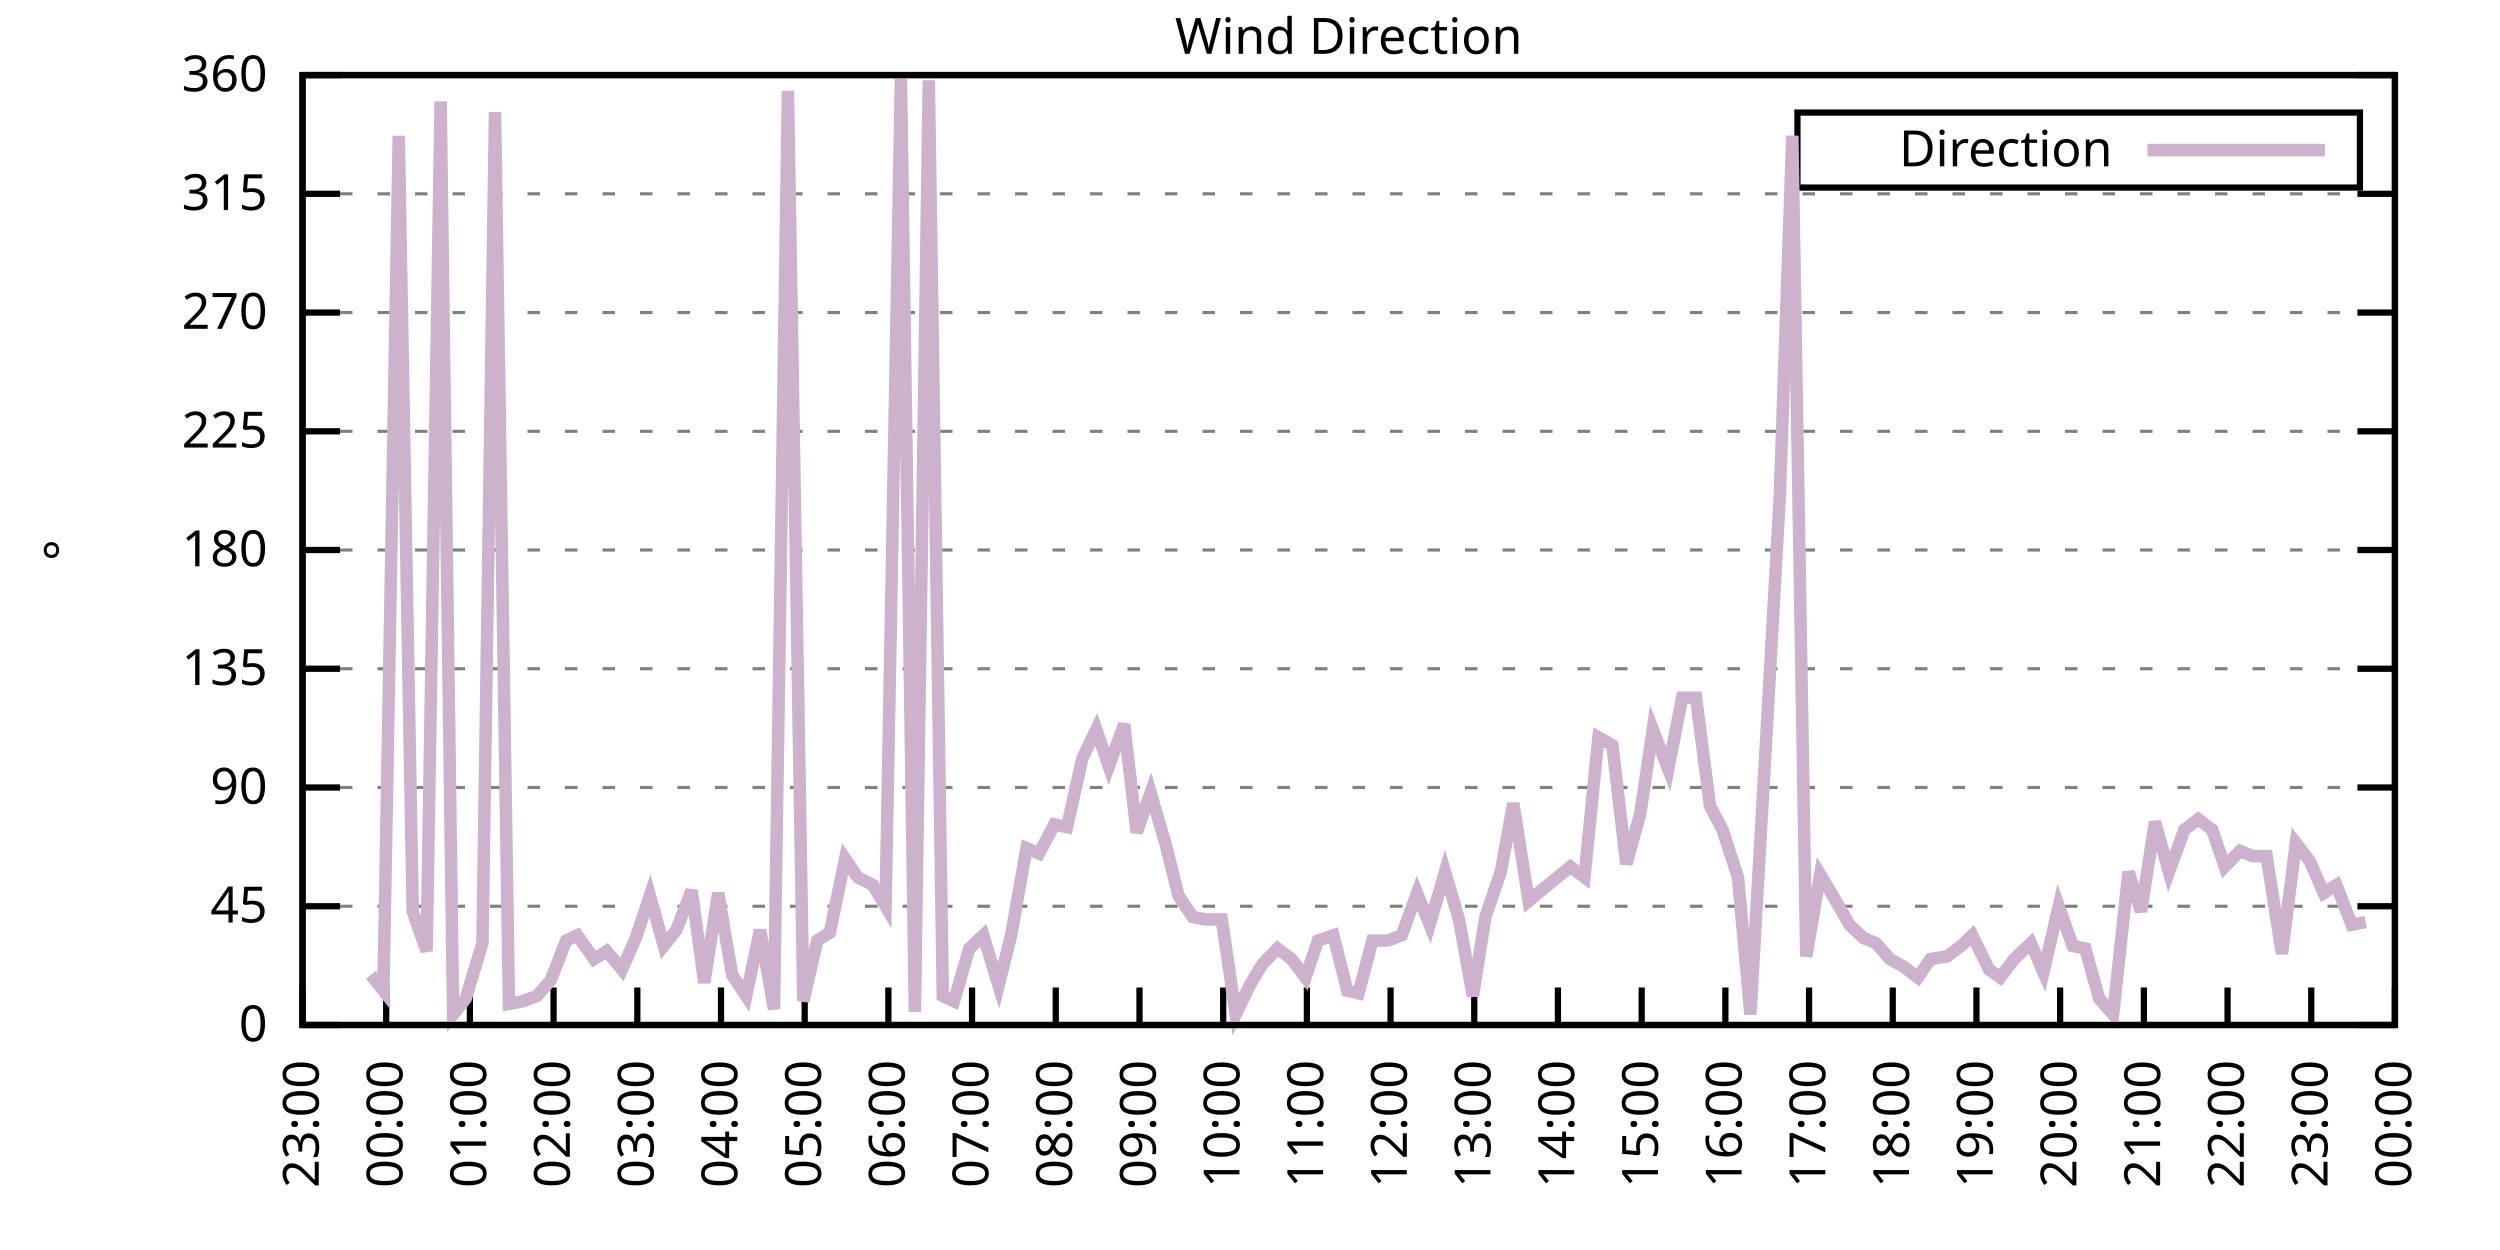
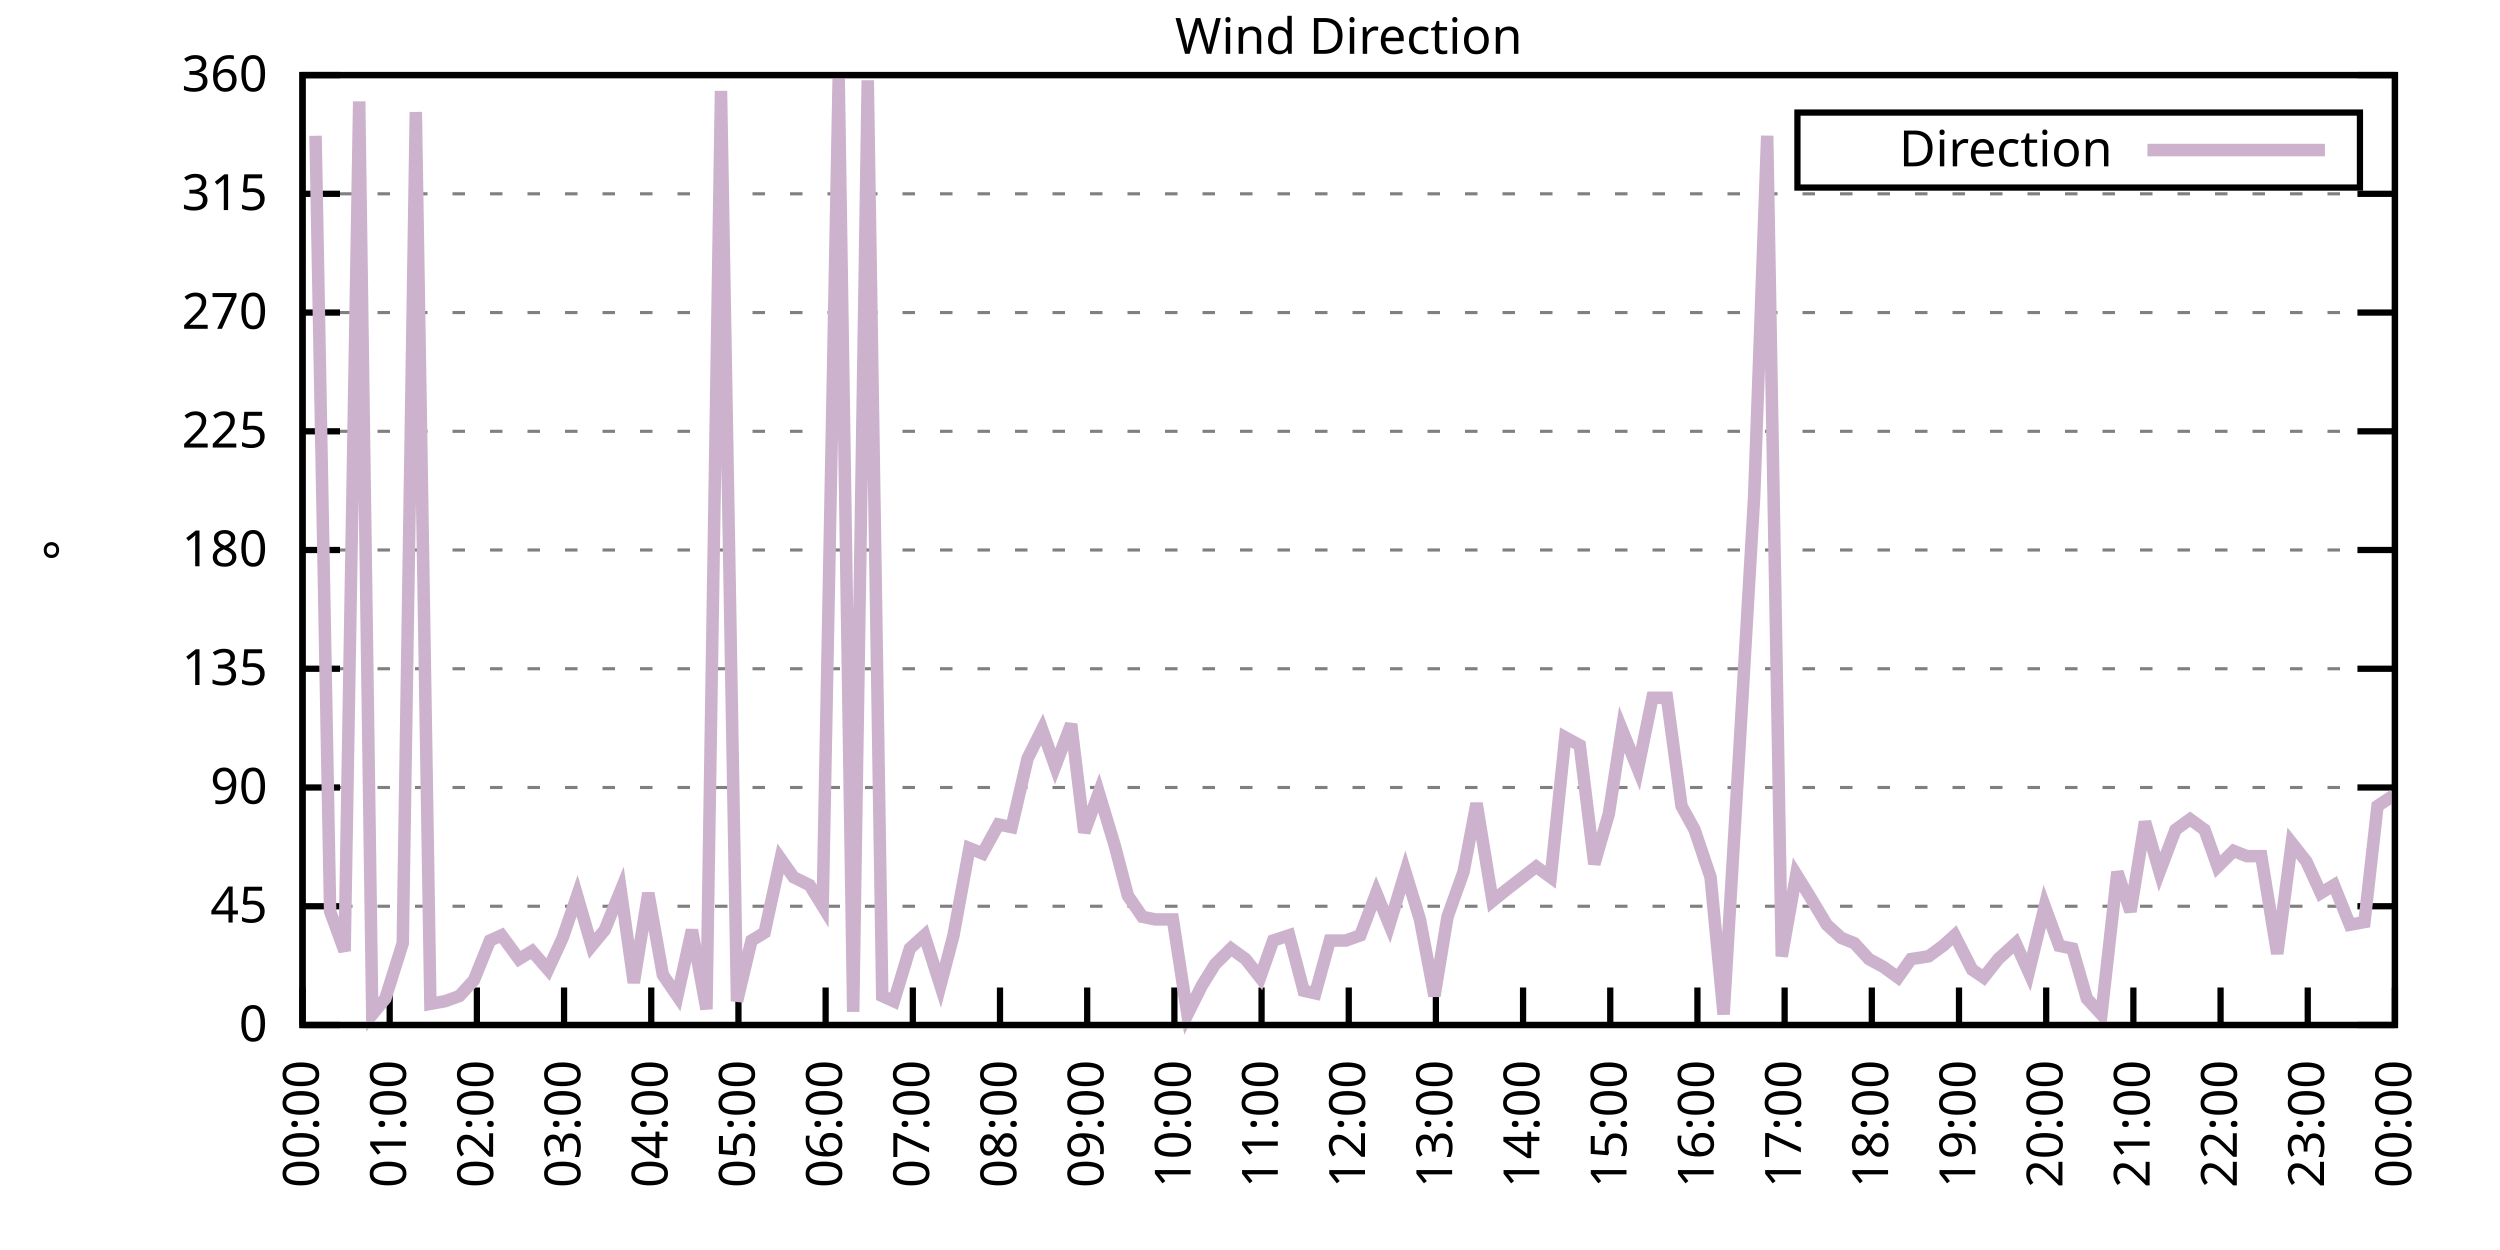
<svg xmlns="http://www.w3.org/2000/svg" xmlns:xlink="http://www.w3.org/1999/xlink" width="400" height="200" viewBox="0 0 400 200">
  <g id="gnuplot_canvas">
    <rect x="0" y="0" width="400" height="200" fill="none" />
    <defs>
      <circle id="gpDot" r="0.5" stroke-width="0.5" stroke="currentColor" />
      <path id="gpPt0" stroke-width="0.333" stroke="currentColor" d="M-1,0 h2 M0,-1 v2" />
      <path id="gpPt1" stroke-width="0.333" stroke="currentColor" d="M-1,-1 L1,1 M1,-1 L-1,1" />
      <path id="gpPt2" stroke-width="0.333" stroke="currentColor" d="M-1,0 L1,0 M0,-1 L0,1 M-1,-1 L1,1 M-1,1 L1,-1" />
      <rect id="gpPt3" stroke-width="0.333" stroke="currentColor" x="-1" y="-1" width="2" height="2" />
      <rect id="gpPt4" stroke-width="0.333" stroke="currentColor" fill="currentColor" x="-1" y="-1" width="2" height="2" />
      <circle id="gpPt5" stroke-width="0.333" stroke="currentColor" cx="0" cy="0" r="1" />
      <use xlink:href="#gpPt5" id="gpPt6" fill="currentColor" stroke="none" />
      <path id="gpPt7" stroke-width="0.333" stroke="currentColor" d="M0,-1.33 L-1.33,0.67 L1.33,0.67 z" />
      <use xlink:href="#gpPt7" id="gpPt8" fill="currentColor" stroke="none" />
      <use xlink:href="#gpPt7" id="gpPt9" stroke="currentColor" transform="rotate(180)" />
      <use xlink:href="#gpPt9" id="gpPt10" fill="currentColor" stroke="none" />
      <use xlink:href="#gpPt3" id="gpPt11" stroke="currentColor" transform="rotate(45)" />
      <use xlink:href="#gpPt11" id="gpPt12" fill="currentColor" stroke="none" />
      <path id="gpPt13" stroke-width="0.333" stroke="currentColor" d="M0,1.330 L1.265,0.411 L0.782,-1.067 L-0.782,-1.076 L-1.265,0.411 z" />
      <use xlink:href="#gpPt13" id="gpPt14" fill="currentColor" stroke="none" />
      <filter id="textbox" filterUnits="objectBoundingBox" x="0" y="0" height="1" width="1">
        <feFlood flood-color="white" flood-opacity="1" result="bgnd" />
        <feComposite in="SourceGraphic" in2="bgnd" operator="atop" />
      </filter>
      <filter id="greybox" filterUnits="objectBoundingBox" x="0" y="0" height="1" width="1">
        <feFlood flood-color="lightgrey" flood-opacity="1" result="grey" />
        <feComposite in="SourceGraphic" in2="grey" operator="atop" />
      </filter>
    </defs>
    <g fill="none" color="white" stroke="currentColor" stroke-width="1.00" stroke-linecap="butt" stroke-linejoin="miter">
</g>
    <g fill="none" color="black" stroke="currentColor" stroke-width="1.00" stroke-linecap="butt" stroke-linejoin="miter">
      <g stroke="none" shape-rendering="crispEdges">
        <polygon fill="rgb(255, 255, 255)" points="48.40,164.00 383.18,164.00 383.18,12.02 48.40,12.02 " />
      </g>
    </g>
    <g fill="none" color="black" stroke="currentColor" stroke-width="1.00" stroke-linecap="butt" stroke-linejoin="miter">
</g>
    <g fill="none" color="black" stroke="black" stroke-width="0.50" stroke-linecap="butt" stroke-linejoin="miter">
</g>
    <g fill="none" color="gray" stroke="currentColor" stroke-width="0.50" stroke-linecap="butt" stroke-linejoin="miter">
      <path stroke="gray" stroke-dasharray="2,4" class="gridline" d="M48.40,164.00 L383.19,164.00  " />
    </g>
    <g fill="none" color="gray" stroke="gray" stroke-width="1.00" stroke-linecap="butt" stroke-linejoin="miter">
</g>
    <g fill="none" color="black" stroke="currentColor" stroke-width="1.00" stroke-linecap="butt" stroke-linejoin="miter">
      <path stroke="black" d="M48.40,164.00 L54.40,164.00 M383.19,164.00 L377.19,164.00  " />
      <g transform="translate(42.80,166.60)" stroke="none" fill="black" font-family="Sans" font-size="8.00" text-anchor="end">
        <text>
          <tspan font-family="Sans"> 0</tspan>
        </text>
      </g>
    </g>
    <g fill="none" color="black" stroke="currentColor" stroke-width="1.00" stroke-linecap="butt" stroke-linejoin="miter">
</g>
    <g fill="none" color="black" stroke="black" stroke-width="0.50" stroke-linecap="butt" stroke-linejoin="miter">
</g>
    <g fill="none" color="gray" stroke="currentColor" stroke-width="0.50" stroke-linecap="butt" stroke-linejoin="miter">
      <path stroke="gray" stroke-dasharray="2,4" class="gridline" d="M48.40,145.00 L383.19,145.00  " />
    </g>
    <g fill="none" color="gray" stroke="gray" stroke-width="1.00" stroke-linecap="butt" stroke-linejoin="miter">
</g>
    <g fill="none" color="black" stroke="currentColor" stroke-width="1.00" stroke-linecap="butt" stroke-linejoin="miter">
      <path stroke="black" d="M48.40,145.00 L54.40,145.00 M383.19,145.00 L377.19,145.00  " />
      <g transform="translate(42.80,147.60)" stroke="none" fill="black" font-family="Sans" font-size="8.00" text-anchor="end">
        <text>
          <tspan font-family="Sans"> 45</tspan>
        </text>
      </g>
    </g>
    <g fill="none" color="black" stroke="currentColor" stroke-width="1.00" stroke-linecap="butt" stroke-linejoin="miter">
</g>
    <g fill="none" color="black" stroke="black" stroke-width="0.50" stroke-linecap="butt" stroke-linejoin="miter">
</g>
    <g fill="none" color="gray" stroke="currentColor" stroke-width="0.50" stroke-linecap="butt" stroke-linejoin="miter">
      <path stroke="gray" stroke-dasharray="2,4" class="gridline" d="M48.40,126.00 L383.19,126.00  " />
    </g>
    <g fill="none" color="gray" stroke="gray" stroke-width="1.00" stroke-linecap="butt" stroke-linejoin="miter">
</g>
    <g fill="none" color="black" stroke="currentColor" stroke-width="1.00" stroke-linecap="butt" stroke-linejoin="miter">
      <path stroke="black" d="M48.40,126.00 L54.40,126.00 M383.19,126.00 L377.19,126.00  " />
      <g transform="translate(42.80,128.60)" stroke="none" fill="black" font-family="Sans" font-size="8.00" text-anchor="end">
        <text>
          <tspan font-family="Sans"> 90</tspan>
        </text>
      </g>
    </g>
    <g fill="none" color="black" stroke="currentColor" stroke-width="1.00" stroke-linecap="butt" stroke-linejoin="miter">
</g>
    <g fill="none" color="black" stroke="black" stroke-width="0.50" stroke-linecap="butt" stroke-linejoin="miter">
</g>
    <g fill="none" color="gray" stroke="currentColor" stroke-width="0.50" stroke-linecap="butt" stroke-linejoin="miter">
      <path stroke="gray" stroke-dasharray="2,4" class="gridline" d="M48.40,107.00 L383.19,107.00  " />
    </g>
    <g fill="none" color="gray" stroke="gray" stroke-width="1.00" stroke-linecap="butt" stroke-linejoin="miter">
</g>
    <g fill="none" color="black" stroke="currentColor" stroke-width="1.00" stroke-linecap="butt" stroke-linejoin="miter">
      <path stroke="black" d="M48.40,107.00 L54.40,107.00 M383.19,107.00 L377.19,107.00  " />
      <g transform="translate(42.80,109.60)" stroke="none" fill="black" font-family="Sans" font-size="8.00" text-anchor="end">
        <text>
          <tspan font-family="Sans"> 135</tspan>
        </text>
      </g>
    </g>
    <g fill="none" color="black" stroke="currentColor" stroke-width="1.00" stroke-linecap="butt" stroke-linejoin="miter">
</g>
    <g fill="none" color="black" stroke="black" stroke-width="0.50" stroke-linecap="butt" stroke-linejoin="miter">
</g>
    <g fill="none" color="gray" stroke="currentColor" stroke-width="0.50" stroke-linecap="butt" stroke-linejoin="miter">
      <path stroke="gray" stroke-dasharray="2,4" class="gridline" d="M48.40,88.00 L383.19,88.00  " />
    </g>
    <g fill="none" color="gray" stroke="gray" stroke-width="1.00" stroke-linecap="butt" stroke-linejoin="miter">
</g>
    <g fill="none" color="black" stroke="currentColor" stroke-width="1.00" stroke-linecap="butt" stroke-linejoin="miter">
      <path stroke="black" d="M48.40,88.00 L54.40,88.00 M383.19,88.00 L377.19,88.00  " />
      <g transform="translate(42.80,90.60)" stroke="none" fill="black" font-family="Sans" font-size="8.00" text-anchor="end">
        <text>
          <tspan font-family="Sans"> 180</tspan>
        </text>
      </g>
    </g>
    <g fill="none" color="black" stroke="currentColor" stroke-width="1.00" stroke-linecap="butt" stroke-linejoin="miter">
</g>
    <g fill="none" color="black" stroke="black" stroke-width="0.50" stroke-linecap="butt" stroke-linejoin="miter">
</g>
    <g fill="none" color="gray" stroke="currentColor" stroke-width="0.50" stroke-linecap="butt" stroke-linejoin="miter">
      <path stroke="gray" stroke-dasharray="2,4" class="gridline" d="M48.40,69.01 L383.19,69.01  " />
    </g>
    <g fill="none" color="gray" stroke="gray" stroke-width="1.00" stroke-linecap="butt" stroke-linejoin="miter">
</g>
    <g fill="none" color="black" stroke="currentColor" stroke-width="1.00" stroke-linecap="butt" stroke-linejoin="miter">
      <path stroke="black" d="M48.40,69.01 L54.40,69.01 M383.19,69.01 L377.19,69.01  " />
      <g transform="translate(42.80,71.61)" stroke="none" fill="black" font-family="Sans" font-size="8.00" text-anchor="end">
        <text>
          <tspan font-family="Sans"> 225</tspan>
        </text>
      </g>
    </g>
    <g fill="none" color="black" stroke="currentColor" stroke-width="1.00" stroke-linecap="butt" stroke-linejoin="miter">
</g>
    <g fill="none" color="black" stroke="black" stroke-width="0.50" stroke-linecap="butt" stroke-linejoin="miter">
</g>
    <g fill="none" color="gray" stroke="currentColor" stroke-width="0.50" stroke-linecap="butt" stroke-linejoin="miter">
      <path stroke="gray" stroke-dasharray="2,4" class="gridline" d="M48.40,50.01 L383.19,50.01  " />
    </g>
    <g fill="none" color="gray" stroke="gray" stroke-width="1.00" stroke-linecap="butt" stroke-linejoin="miter">
</g>
    <g fill="none" color="black" stroke="currentColor" stroke-width="1.00" stroke-linecap="butt" stroke-linejoin="miter">
      <path stroke="black" d="M48.40,50.01 L54.40,50.01 M383.19,50.01 L377.19,50.01  " />
      <g transform="translate(42.80,52.61)" stroke="none" fill="black" font-family="Sans" font-size="8.00" text-anchor="end">
        <text>
          <tspan font-family="Sans"> 270</tspan>
        </text>
      </g>
    </g>
    <g fill="none" color="black" stroke="currentColor" stroke-width="1.00" stroke-linecap="butt" stroke-linejoin="miter">
</g>
    <g fill="none" color="black" stroke="black" stroke-width="0.50" stroke-linecap="butt" stroke-linejoin="miter">
</g>
    <g fill="none" color="gray" stroke="currentColor" stroke-width="0.50" stroke-linecap="butt" stroke-linejoin="miter">
      <path stroke="gray" stroke-dasharray="2,4" class="gridline" d="M48.40,31.01 L383.19,31.01  " />
    </g>
    <g fill="none" color="gray" stroke="gray" stroke-width="1.00" stroke-linecap="butt" stroke-linejoin="miter">
</g>
    <g fill="none" color="black" stroke="currentColor" stroke-width="1.00" stroke-linecap="butt" stroke-linejoin="miter">
      <path stroke="black" d="M48.40,31.01 L54.40,31.01 M383.19,31.01 L377.19,31.01  " />
      <g transform="translate(42.80,33.61)" stroke="none" fill="black" font-family="Sans" font-size="8.00" text-anchor="end">
        <text>
          <tspan font-family="Sans"> 315</tspan>
        </text>
      </g>
    </g>
    <g fill="none" color="black" stroke="currentColor" stroke-width="1.00" stroke-linecap="butt" stroke-linejoin="miter">
</g>
    <g fill="none" color="black" stroke="black" stroke-width="0.50" stroke-linecap="butt" stroke-linejoin="miter">
</g>
    <g fill="none" color="gray" stroke="currentColor" stroke-width="0.50" stroke-linecap="butt" stroke-linejoin="miter">
      <path stroke="gray" stroke-dasharray="2,4" class="gridline" d="M48.40,12.01 L383.19,12.01  " />
    </g>
    <g fill="none" color="gray" stroke="gray" stroke-width="1.00" stroke-linecap="butt" stroke-linejoin="miter">
</g>
    <g fill="none" color="black" stroke="currentColor" stroke-width="1.00" stroke-linecap="butt" stroke-linejoin="miter">
      <path stroke="black" d="M48.40,12.01 L54.40,12.01 M383.19,12.01 L377.19,12.01  " />
      <g transform="translate(42.80,14.61)" stroke="none" fill="black" font-family="Sans" font-size="8.00" text-anchor="end">
        <text>
          <tspan font-family="Sans"> 360</tspan>
        </text>
      </g>
    </g>
    <g fill="none" color="black" stroke="currentColor" stroke-width="1.00" stroke-linecap="butt" stroke-linejoin="miter">
      <path stroke="black" d="M48.40,164.00 L48.40,158.00  " />
      <g transform="translate(51.00,169.60) rotate(270.00)" stroke="none" fill="black" font-family="Sans" font-size="8.00" text-anchor="end">
        <text>
-           <tspan font-family="Sans">23:00</tspan>
-         </text>
-       </g>
-     </g>
-     <g fill="none" color="black" stroke="currentColor" stroke-width="1.00" stroke-linecap="butt" stroke-linejoin="miter">
-       <path stroke="black" d="M61.79,164.00 L61.79,158.00  " />
-       <g transform="translate(64.39,169.60) rotate(270.00)" stroke="none" fill="black" font-family="Sans" font-size="8.00" text-anchor="end">
-         <text>
          <tspan font-family="Sans">00:00</tspan>
        </text>
      </g>
    </g>
    <g fill="none" color="black" stroke="currentColor" stroke-width="1.00" stroke-linecap="butt" stroke-linejoin="miter">
-       <path stroke="black" d="M75.18,164.00 L75.18,158.00  " />
-       <g transform="translate(77.78,169.60) rotate(270.00)" stroke="none" fill="black" font-family="Sans" font-size="8.00" text-anchor="end">
+       <path stroke="black" d="M62.35,164.00 L62.35,158.00  " />
+       <g transform="translate(64.95,169.60) rotate(270.00)" stroke="none" fill="black" font-family="Sans" font-size="8.00" text-anchor="end">
        <text>
          <tspan font-family="Sans">01:00</tspan>
        </text>
      </g>
    </g>
    <g fill="none" color="black" stroke="currentColor" stroke-width="1.00" stroke-linecap="butt" stroke-linejoin="miter">
-       <path stroke="black" d="M88.57,164.00 L88.57,158.00  " />
-       <g transform="translate(91.17,169.60) rotate(270.00)" stroke="none" fill="black" font-family="Sans" font-size="8.00" text-anchor="end">
+       <path stroke="black" d="M76.30,164.00 L76.30,158.00  " />
+       <g transform="translate(78.90,169.60) rotate(270.00)" stroke="none" fill="black" font-family="Sans" font-size="8.00" text-anchor="end">
        <text>
          <tspan font-family="Sans">02:00</tspan>
        </text>
      </g>
    </g>
    <g fill="none" color="black" stroke="currentColor" stroke-width="1.00" stroke-linecap="butt" stroke-linejoin="miter">
-       <path stroke="black" d="M101.97,164.00 L101.97,158.00  " />
-       <g transform="translate(104.57,169.60) rotate(270.00)" stroke="none" fill="black" font-family="Sans" font-size="8.00" text-anchor="end">
+       <path stroke="black" d="M90.25,164.00 L90.25,158.00  " />
+       <g transform="translate(92.85,169.60) rotate(270.00)" stroke="none" fill="black" font-family="Sans" font-size="8.00" text-anchor="end">
        <text>
          <tspan font-family="Sans">03:00</tspan>
        </text>
      </g>
    </g>
    <g fill="none" color="black" stroke="currentColor" stroke-width="1.00" stroke-linecap="butt" stroke-linejoin="miter">
-       <path stroke="black" d="M115.36,164.00 L115.36,158.00  " />
-       <g transform="translate(117.96,169.60) rotate(270.00)" stroke="none" fill="black" font-family="Sans" font-size="8.00" text-anchor="end">
+       <path stroke="black" d="M104.20,164.00 L104.20,158.00  " />
+       <g transform="translate(106.80,169.60) rotate(270.00)" stroke="none" fill="black" font-family="Sans" font-size="8.00" text-anchor="end">
        <text>
          <tspan font-family="Sans">04:00</tspan>
        </text>
      </g>
    </g>
    <g fill="none" color="black" stroke="currentColor" stroke-width="1.00" stroke-linecap="butt" stroke-linejoin="miter">
-       <path stroke="black" d="M128.75,164.00 L128.75,158.00  " />
-       <g transform="translate(131.35,169.60) rotate(270.00)" stroke="none" fill="black" font-family="Sans" font-size="8.00" text-anchor="end">
+       <path stroke="black" d="M118.15,164.00 L118.15,158.00  " />
+       <g transform="translate(120.75,169.60) rotate(270.00)" stroke="none" fill="black" font-family="Sans" font-size="8.00" text-anchor="end">
        <text>
          <tspan font-family="Sans">05:00</tspan>
        </text>
      </g>
    </g>
    <g fill="none" color="black" stroke="currentColor" stroke-width="1.00" stroke-linecap="butt" stroke-linejoin="miter">
-       <path stroke="black" d="M142.14,164.00 L142.14,158.00  " />
-       <g transform="translate(144.74,169.60) rotate(270.00)" stroke="none" fill="black" font-family="Sans" font-size="8.00" text-anchor="end">
+       <path stroke="black" d="M132.10,164.00 L132.10,158.00  " />
+       <g transform="translate(134.70,169.60) rotate(270.00)" stroke="none" fill="black" font-family="Sans" font-size="8.00" text-anchor="end">
        <text>
          <tspan font-family="Sans">06:00</tspan>
        </text>
      </g>
    </g>
    <g fill="none" color="black" stroke="currentColor" stroke-width="1.00" stroke-linecap="butt" stroke-linejoin="miter">
-       <path stroke="black" d="M155.53,164.00 L155.53,158.00  " />
-       <g transform="translate(158.13,169.60) rotate(270.00)" stroke="none" fill="black" font-family="Sans" font-size="8.00" text-anchor="end">
+       <path stroke="black" d="M146.05,164.00 L146.05,158.00  " />
+       <g transform="translate(148.65,169.60) rotate(270.00)" stroke="none" fill="black" font-family="Sans" font-size="8.00" text-anchor="end">
        <text>
          <tspan font-family="Sans">07:00</tspan>
        </text>
      </g>
    </g>
    <g fill="none" color="black" stroke="currentColor" stroke-width="1.00" stroke-linecap="butt" stroke-linejoin="miter">
-       <path stroke="black" d="M168.92,164.00 L168.92,158.00  " />
-       <g transform="translate(171.52,169.60) rotate(270.00)" stroke="none" fill="black" font-family="Sans" font-size="8.00" text-anchor="end">
+       <path stroke="black" d="M160.00,164.00 L160.00,158.00  " />
+       <g transform="translate(162.60,169.60) rotate(270.00)" stroke="none" fill="black" font-family="Sans" font-size="8.00" text-anchor="end">
        <text>
          <tspan font-family="Sans">08:00</tspan>
        </text>
      </g>
    </g>
    <g fill="none" color="black" stroke="currentColor" stroke-width="1.00" stroke-linecap="butt" stroke-linejoin="miter">
-       <path stroke="black" d="M182.32,164.00 L182.32,158.00  " />
-       <g transform="translate(184.92,169.60) rotate(270.00)" stroke="none" fill="black" font-family="Sans" font-size="8.00" text-anchor="end">
+       <path stroke="black" d="M173.95,164.00 L173.95,158.00  " />
+       <g transform="translate(176.55,169.60) rotate(270.00)" stroke="none" fill="black" font-family="Sans" font-size="8.00" text-anchor="end">
        <text>
          <tspan font-family="Sans">09:00</tspan>
        </text>
      </g>
    </g>
    <g fill="none" color="black" stroke="currentColor" stroke-width="1.00" stroke-linecap="butt" stroke-linejoin="miter">
-       <path stroke="black" d="M195.71,164.00 L195.71,158.00  " />
-       <g transform="translate(198.31,169.60) rotate(270.00)" stroke="none" fill="black" font-family="Sans" font-size="8.00" text-anchor="end">
+       <path stroke="black" d="M187.90,164.00 L187.90,158.00  " />
+       <g transform="translate(190.50,169.60) rotate(270.00)" stroke="none" fill="black" font-family="Sans" font-size="8.00" text-anchor="end">
        <text>
          <tspan font-family="Sans">10:00</tspan>
        </text>
      </g>
    </g>
    <g fill="none" color="black" stroke="currentColor" stroke-width="1.00" stroke-linecap="butt" stroke-linejoin="miter">
-       <path stroke="black" d="M209.10,164.00 L209.10,158.00  " />
-       <g transform="translate(211.70,169.60) rotate(270.00)" stroke="none" fill="black" font-family="Sans" font-size="8.00" text-anchor="end">
+       <path stroke="black" d="M201.85,164.00 L201.85,158.00  " />
+       <g transform="translate(204.45,169.60) rotate(270.00)" stroke="none" fill="black" font-family="Sans" font-size="8.00" text-anchor="end">
        <text>
          <tspan font-family="Sans">11:00</tspan>
        </text>
      </g>
    </g>
    <g fill="none" color="black" stroke="currentColor" stroke-width="1.00" stroke-linecap="butt" stroke-linejoin="miter">
-       <path stroke="black" d="M222.49,164.00 L222.49,158.00  " />
-       <g transform="translate(225.09,169.60) rotate(270.00)" stroke="none" fill="black" font-family="Sans" font-size="8.00" text-anchor="end">
+       <path stroke="black" d="M215.80,164.00 L215.80,158.00  " />
+       <g transform="translate(218.40,169.60) rotate(270.00)" stroke="none" fill="black" font-family="Sans" font-size="8.00" text-anchor="end">
        <text>
          <tspan font-family="Sans">12:00</tspan>
        </text>
      </g>
    </g>
    <g fill="none" color="black" stroke="currentColor" stroke-width="1.00" stroke-linecap="butt" stroke-linejoin="miter">
-       <path stroke="black" d="M235.88,164.00 L235.88,158.00  " />
-       <g transform="translate(238.48,169.60) rotate(270.00)" stroke="none" fill="black" font-family="Sans" font-size="8.00" text-anchor="end">
+       <path stroke="black" d="M229.74,164.00 L229.74,158.00  " />
+       <g transform="translate(232.34,169.60) rotate(270.00)" stroke="none" fill="black" font-family="Sans" font-size="8.00" text-anchor="end">
        <text>
          <tspan font-family="Sans">13:00</tspan>
        </text>
      </g>
    </g>
    <g fill="none" color="black" stroke="currentColor" stroke-width="1.00" stroke-linecap="butt" stroke-linejoin="miter">
-       <path stroke="black" d="M249.27,164.00 L249.27,158.00  " />
-       <g transform="translate(251.87,169.60) rotate(270.00)" stroke="none" fill="black" font-family="Sans" font-size="8.00" text-anchor="end">
+       <path stroke="black" d="M243.69,164.00 L243.69,158.00  " />
+       <g transform="translate(246.29,169.60) rotate(270.00)" stroke="none" fill="black" font-family="Sans" font-size="8.00" text-anchor="end">
        <text>
          <tspan font-family="Sans">14:00</tspan>
        </text>
      </g>
    </g>
    <g fill="none" color="black" stroke="currentColor" stroke-width="1.00" stroke-linecap="butt" stroke-linejoin="miter">
-       <path stroke="black" d="M262.67,164.00 L262.67,158.00  " />
-       <g transform="translate(265.27,169.60) rotate(270.00)" stroke="none" fill="black" font-family="Sans" font-size="8.00" text-anchor="end">
+       <path stroke="black" d="M257.64,164.00 L257.64,158.00  " />
+       <g transform="translate(260.24,169.60) rotate(270.00)" stroke="none" fill="black" font-family="Sans" font-size="8.00" text-anchor="end">
        <text>
          <tspan font-family="Sans">15:00</tspan>
        </text>
      </g>
    </g>
    <g fill="none" color="black" stroke="currentColor" stroke-width="1.00" stroke-linecap="butt" stroke-linejoin="miter">
-       <path stroke="black" d="M276.06,164.00 L276.06,158.00  " />
-       <g transform="translate(278.66,169.60) rotate(270.00)" stroke="none" fill="black" font-family="Sans" font-size="8.00" text-anchor="end">
+       <path stroke="black" d="M271.59,164.00 L271.59,158.00  " />
+       <g transform="translate(274.19,169.60) rotate(270.00)" stroke="none" fill="black" font-family="Sans" font-size="8.00" text-anchor="end">
        <text>
          <tspan font-family="Sans">16:00</tspan>
        </text>
      </g>
    </g>
    <g fill="none" color="black" stroke="currentColor" stroke-width="1.00" stroke-linecap="butt" stroke-linejoin="miter">
-       <path stroke="black" d="M289.45,164.00 L289.45,158.00  " />
-       <g transform="translate(292.05,169.60) rotate(270.00)" stroke="none" fill="black" font-family="Sans" font-size="8.00" text-anchor="end">
+       <path stroke="black" d="M285.54,164.00 L285.54,158.00  " />
+       <g transform="translate(288.14,169.60) rotate(270.00)" stroke="none" fill="black" font-family="Sans" font-size="8.00" text-anchor="end">
        <text>
          <tspan font-family="Sans">17:00</tspan>
        </text>
      </g>
    </g>
    <g fill="none" color="black" stroke="currentColor" stroke-width="1.00" stroke-linecap="butt" stroke-linejoin="miter">
-       <path stroke="black" d="M302.84,164.00 L302.84,158.00  " />
-       <g transform="translate(305.44,169.60) rotate(270.00)" stroke="none" fill="black" font-family="Sans" font-size="8.00" text-anchor="end">
+       <path stroke="black" d="M299.49,164.00 L299.49,158.00  " />
+       <g transform="translate(302.09,169.60) rotate(270.00)" stroke="none" fill="black" font-family="Sans" font-size="8.00" text-anchor="end">
        <text>
          <tspan font-family="Sans">18:00</tspan>
        </text>
      </g>
    </g>
    <g fill="none" color="black" stroke="currentColor" stroke-width="1.00" stroke-linecap="butt" stroke-linejoin="miter">
-       <path stroke="black" d="M316.23,164.00 L316.23,158.00  " />
-       <g transform="translate(318.83,169.60) rotate(270.00)" stroke="none" fill="black" font-family="Sans" font-size="8.00" text-anchor="end">
+       <path stroke="black" d="M313.44,164.00 L313.44,158.00  " />
+       <g transform="translate(316.04,169.60) rotate(270.00)" stroke="none" fill="black" font-family="Sans" font-size="8.00" text-anchor="end">
        <text>
          <tspan font-family="Sans">19:00</tspan>
        </text>
      </g>
    </g>
    <g fill="none" color="black" stroke="currentColor" stroke-width="1.00" stroke-linecap="butt" stroke-linejoin="miter">
-       <path stroke="black" d="M329.62,164.00 L329.62,158.00  " />
-       <g transform="translate(332.22,169.60) rotate(270.00)" stroke="none" fill="black" font-family="Sans" font-size="8.00" text-anchor="end">
+       <path stroke="black" d="M327.39,164.00 L327.39,158.00  " />
+       <g transform="translate(329.99,169.60) rotate(270.00)" stroke="none" fill="black" font-family="Sans" font-size="8.00" text-anchor="end">
        <text>
          <tspan font-family="Sans">20:00</tspan>
        </text>
      </g>
    </g>
    <g fill="none" color="black" stroke="currentColor" stroke-width="1.00" stroke-linecap="butt" stroke-linejoin="miter">
-       <path stroke="black" d="M343.02,164.00 L343.02,158.00  " />
-       <g transform="translate(345.62,169.60) rotate(270.00)" stroke="none" fill="black" font-family="Sans" font-size="8.00" text-anchor="end">
+       <path stroke="black" d="M341.34,164.00 L341.34,158.00  " />
+       <g transform="translate(343.94,169.60) rotate(270.00)" stroke="none" fill="black" font-family="Sans" font-size="8.00" text-anchor="end">
        <text>
          <tspan font-family="Sans">21:00</tspan>
        </text>
      </g>
    </g>
    <g fill="none" color="black" stroke="currentColor" stroke-width="1.00" stroke-linecap="butt" stroke-linejoin="miter">
-       <path stroke="black" d="M356.41,164.00 L356.41,158.00  " />
-       <g transform="translate(359.01,169.60) rotate(270.00)" stroke="none" fill="black" font-family="Sans" font-size="8.00" text-anchor="end">
+       <path stroke="black" d="M355.29,164.00 L355.29,158.00  " />
+       <g transform="translate(357.89,169.60) rotate(270.00)" stroke="none" fill="black" font-family="Sans" font-size="8.00" text-anchor="end">
        <text>
          <tspan font-family="Sans">22:00</tspan>
        </text>
      </g>
    </g>
    <g fill="none" color="black" stroke="currentColor" stroke-width="1.00" stroke-linecap="butt" stroke-linejoin="miter">
-       <path stroke="black" d="M369.80,164.00 L369.80,158.00  " />
-       <g transform="translate(372.40,169.60) rotate(270.00)" stroke="none" fill="black" font-family="Sans" font-size="8.00" text-anchor="end">
+       <path stroke="black" d="M369.24,164.00 L369.24,158.00  " />
+       <g transform="translate(371.84,169.60) rotate(270.00)" stroke="none" fill="black" font-family="Sans" font-size="8.00" text-anchor="end">
        <text>
          <tspan font-family="Sans">23:00</tspan>
        </text>
      </g>
    </g>
    <g fill="none" color="black" stroke="currentColor" stroke-width="1.00" stroke-linecap="butt" stroke-linejoin="miter">
      <path stroke="black" d="M383.19,164.00 L383.19,158.00  " />
      <g transform="translate(385.79,169.60) rotate(270.00)" stroke="none" fill="black" font-family="Sans" font-size="8.00" text-anchor="end">
        <text>
          <tspan font-family="Sans">00:00</tspan>
        </text>
      </g>
    </g>
    <g fill="none" color="black" stroke="currentColor" stroke-width="1.00" stroke-linecap="butt" stroke-linejoin="miter">
</g>
    <g fill="none" color="black" stroke="currentColor" stroke-width="1.00" stroke-linecap="butt" stroke-linejoin="miter">
      <path stroke="black" d="M48.40,12.01 L48.40,164.00 L383.19,164.00 L383.19,12.01 L48.40,12.01 Z  " />
    </g>
    <g fill="none" color="black" stroke="currentColor" stroke-width="1.00" stroke-linecap="butt" stroke-linejoin="miter">
</g>
    <g fill="none" color="black" stroke="currentColor" stroke-width="1.00" stroke-linecap="butt" stroke-linejoin="miter">
      <path stroke="black" d="M287.59,30.01 L287.59,18.01 L377.59,18.01 L377.59,30.01 L287.59,30.01 Z  " />
    </g>
    <g id="Wind_direction_plot_1">
      <g fill="none" color="white" stroke="black" stroke-width="2.00" stroke-linecap="butt" stroke-linejoin="miter">
</g>
      <g fill="none" color="black" stroke="currentColor" stroke-width="2.00" stroke-linecap="butt" stroke-linejoin="miter">
        <g transform="translate(337.99,26.61)" stroke="none" fill="black" font-family="Sans" font-size="8.00" text-anchor="end">
          <text>
            <tspan font-family="Sans">Direction</tspan>
          </text>
        </g>
      </g>
      <g fill="none" color="black" stroke="currentColor" stroke-width="2.00" stroke-linecap="butt" stroke-linejoin="miter">
-         <path stroke="rgb(204, 178, 204)" d="M343.59,24.01 L371.99,24.01 M59.34,155.98 L61.35,158.51 L63.80,21.72 L66.03,145.85 L68.26,152.18 L70.50,16.23   L72.50,162.31 L74.51,159.78 L77.19,150.91 L79.20,17.92 L81.43,160.62 L83.66,160.20 L85.90,159.36 L88.13,156.82   L90.58,150.49 L92.37,149.65 L95.05,153.45 L97.06,152.18 L99.51,155.13 L101.74,150.07 L103.98,143.31 L106.21,151.33   L108.22,148.80 L110.67,142.47 L112.68,157.24 L114.91,142.89 L117.14,155.98 L119.38,159.36 L121.61,148.80 L123.84,161.47   L126.07,14.54 L128.53,160.20 L130.76,150.49 L132.77,149.22 L135.22,137.40 L137.23,140.36 L139.69,141.62 L141.69,145.00   L144.15,12.43 L146.38,161.89 L148.61,12.85 L150.85,159.36 L152.63,160.20 L155.09,151.76 L157.32,149.65 L159.77,157.67   L161.78,149.65 L164.24,135.71 L166.25,136.56 L168.70,131.91 L170.71,132.34 L173.17,121.36 L175.40,116.71 L177.41,122.62   L179.86,115.87 L181.87,133.18 L184.10,126.85 L186.56,135.29 L188.57,143.31 L190.80,146.69 L192.81,147.11 L195.48,147.11   L197.72,162.31 L199.95,157.67 L201.96,154.29 L204.41,151.76 L206.64,153.45 L208.88,156.40 L210.88,150.49 L213.34,149.65   L215.57,158.51 L217.36,158.93 L219.59,150.49 L222.04,150.49 L224.28,149.65 L226.73,142.89 L228.74,147.96 L231.20,139.51   L233.43,147.11 L235.66,159.36 L237.67,146.69 L240.12,139.51 L242.13,128.54 L244.59,144.16 L246.60,142.47 L251.28,138.67   L253.51,140.36 L255.75,117.98 L257.98,119.25 L260.21,138.25 L262.44,130.22 L264.45,116.71 L266.91,123.05 L269.14,111.65   L271.37,111.65 L273.60,128.96 L275.61,132.76 L278.07,140.36 L280.07,162.31 L282.53,119.25 L284.76,79.56 L286.77,21.72   L289.00,153.02 L291.23,139.93 L293.24,143.31 L295.92,147.96 L298.15,150.07 L300.16,150.91 L302.39,153.45 L304.63,154.71   L306.86,156.40 L308.87,153.45 L311.54,153.02 L313.78,151.33 L315.56,149.65 L318.24,155.13 L320.03,156.40 L322.26,153.45   L324.94,150.91 L326.95,155.56 L329.40,145.00 L331.63,151.33 L333.64,151.76 L335.87,159.78 L338.10,162.31 L340.56,139.51   L342.57,145.85 L344.80,131.49 L347.03,139.51 L349.49,132.76 L351.72,131.07 L353.95,132.76 L355.96,138.67 L358.42,136.14   L360.42,136.98 L362.66,136.98 L365.11,152.60 L367.34,134.87 L369.58,137.82 L371.81,142.89 L373.82,141.62 L376.27,147.96   L378.50,147.53  " />
+         <path stroke="rgb(204, 178, 204)" d="M343.59,24.01 L371.99,24.01 M50.49,21.72 L52.82,145.85 L55.14,152.18 L57.47,16.23 L59.56,162.31 L61.65,159.78   L64.44,150.91 L66.53,17.92 L68.86,160.62 L71.18,160.20 L73.51,159.36 L75.83,156.82 L78.39,150.49 L80.25,149.65   L83.04,153.45 L85.13,152.18 L87.69,155.13 L90.02,150.07 L92.34,143.31 L94.67,151.33 L96.76,148.80 L99.32,142.47   L101.41,157.24 L103.73,142.89 L106.06,155.98 L108.38,159.36 L110.71,148.80 L113.03,161.47 L115.36,14.54 L117.92,160.20   L120.24,150.49 L122.33,149.22 L124.89,137.40 L126.98,140.36 L129.54,141.62 L131.63,145.00 L134.19,12.43 L136.51,161.89   L138.84,12.85 L141.16,159.36 L143.02,160.20 L145.58,151.76 L147.91,149.65 L150.46,157.67 L152.56,149.65 L155.11,135.71   L157.21,136.56 L159.76,131.91 L161.86,132.34 L164.41,121.36 L166.74,116.71 L168.83,122.62 L171.39,115.87 L173.48,133.18   L175.81,126.85 L178.36,135.29 L180.46,143.31 L182.78,146.69 L184.87,147.11 L187.66,147.11 L189.99,162.31 L192.31,157.67   L194.41,154.29 L196.96,151.76 L199.29,153.45 L201.61,156.40 L203.71,150.49 L206.26,149.65 L208.59,158.51 L210.45,158.93   L212.77,150.49 L215.33,150.49 L217.65,149.65 L220.21,142.89 L222.30,147.96 L224.86,139.51 L227.19,147.11 L229.51,159.36   L231.60,146.69 L234.16,139.51 L236.25,128.54 L238.81,144.16 L240.90,142.47 L245.79,138.67 L248.11,140.36 L250.44,117.98   L252.76,119.25 L255.09,138.25 L257.41,130.22 L259.50,116.71 L262.06,123.05 L264.39,111.65 L266.71,111.65 L269.04,128.96   L271.13,132.76 L273.69,140.36 L275.78,162.31 L278.34,119.25 L280.66,79.56 L282.75,21.72 L285.08,153.02 L287.40,139.93   L289.50,143.31 L292.29,147.96 L294.61,150.07 L296.70,150.91 L299.03,153.45 L301.35,154.71 L303.68,156.40 L305.77,153.45   L308.56,153.02 L310.88,151.33 L312.74,149.65 L315.53,155.13 L317.39,156.40 L319.72,153.45 L322.51,150.91 L324.60,155.56   L327.16,145.00 L329.48,151.33 L331.58,151.76 L333.90,159.78 L336.23,162.31 L338.78,139.51 L340.88,145.85 L343.20,131.49   L345.53,139.51 L348.08,132.76 L350.41,131.07 L352.73,132.76 L354.83,138.67 L357.38,136.14 L359.48,136.98 L361.80,136.98   L364.36,152.60 L366.68,134.87 L369.01,137.82 L371.33,142.89 L373.43,141.62 L375.98,147.96 L378.31,147.53 L380.40,128.96   L382.96,127.27  " />
      </g>
    </g>
    <g fill="none" color="black" stroke="currentColor" stroke-width="2.00" stroke-linecap="butt" stroke-linejoin="miter">
</g>
    <g fill="none" color="black" stroke="black" stroke-width="1.00" stroke-linecap="butt" stroke-linejoin="miter">
</g>
    <g fill="none" color="black" stroke="currentColor" stroke-width="1.00" stroke-linecap="butt" stroke-linejoin="miter">
      <path stroke="black" d="M48.40,12.01 L48.40,164.00 L383.19,164.00 L383.19,12.01 L48.40,12.01 Z  " />
      <g transform="translate(12.80,88.01) rotate(270.00)" stroke="none" fill="black" font-family="Sans" font-size="8.00" text-anchor="middle">
        <text>
          <tspan font-family="Sans">°</tspan>
        </text>
      </g>
    </g>
    <g fill="none" color="black" stroke="currentColor" stroke-width="1.00" stroke-linecap="butt" stroke-linejoin="miter">
</g>
    <g fill="none" color="black" stroke="currentColor" stroke-width="1.00" stroke-linecap="butt" stroke-linejoin="miter">
      <g transform="translate(215.79,8.61)" stroke="none" fill="black" font-family="Sans" font-size="8.00" text-anchor="middle">
        <text>
          <tspan font-family="Sans">Wind Direction</tspan>
        </text>
      </g>
    </g>
    <g fill="none" color="black" stroke="currentColor" stroke-width="1.00" stroke-linecap="butt" stroke-linejoin="miter">
</g>
  </g>
</svg>
